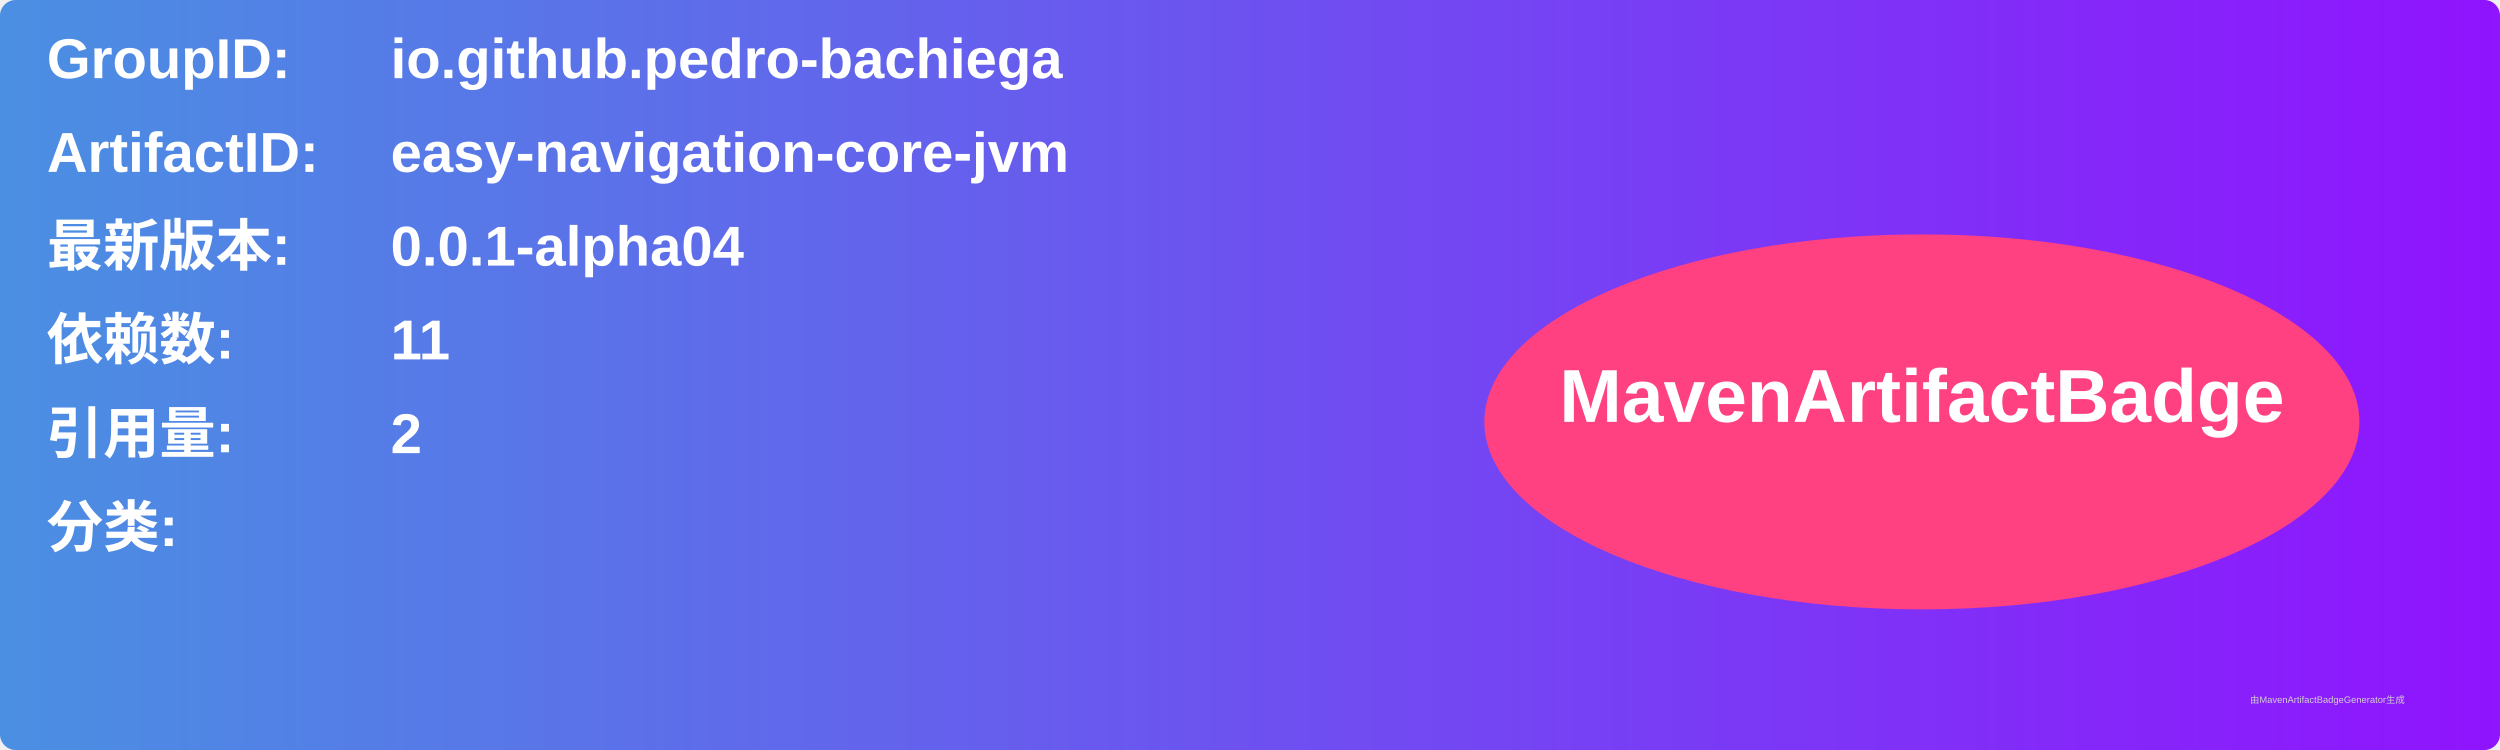
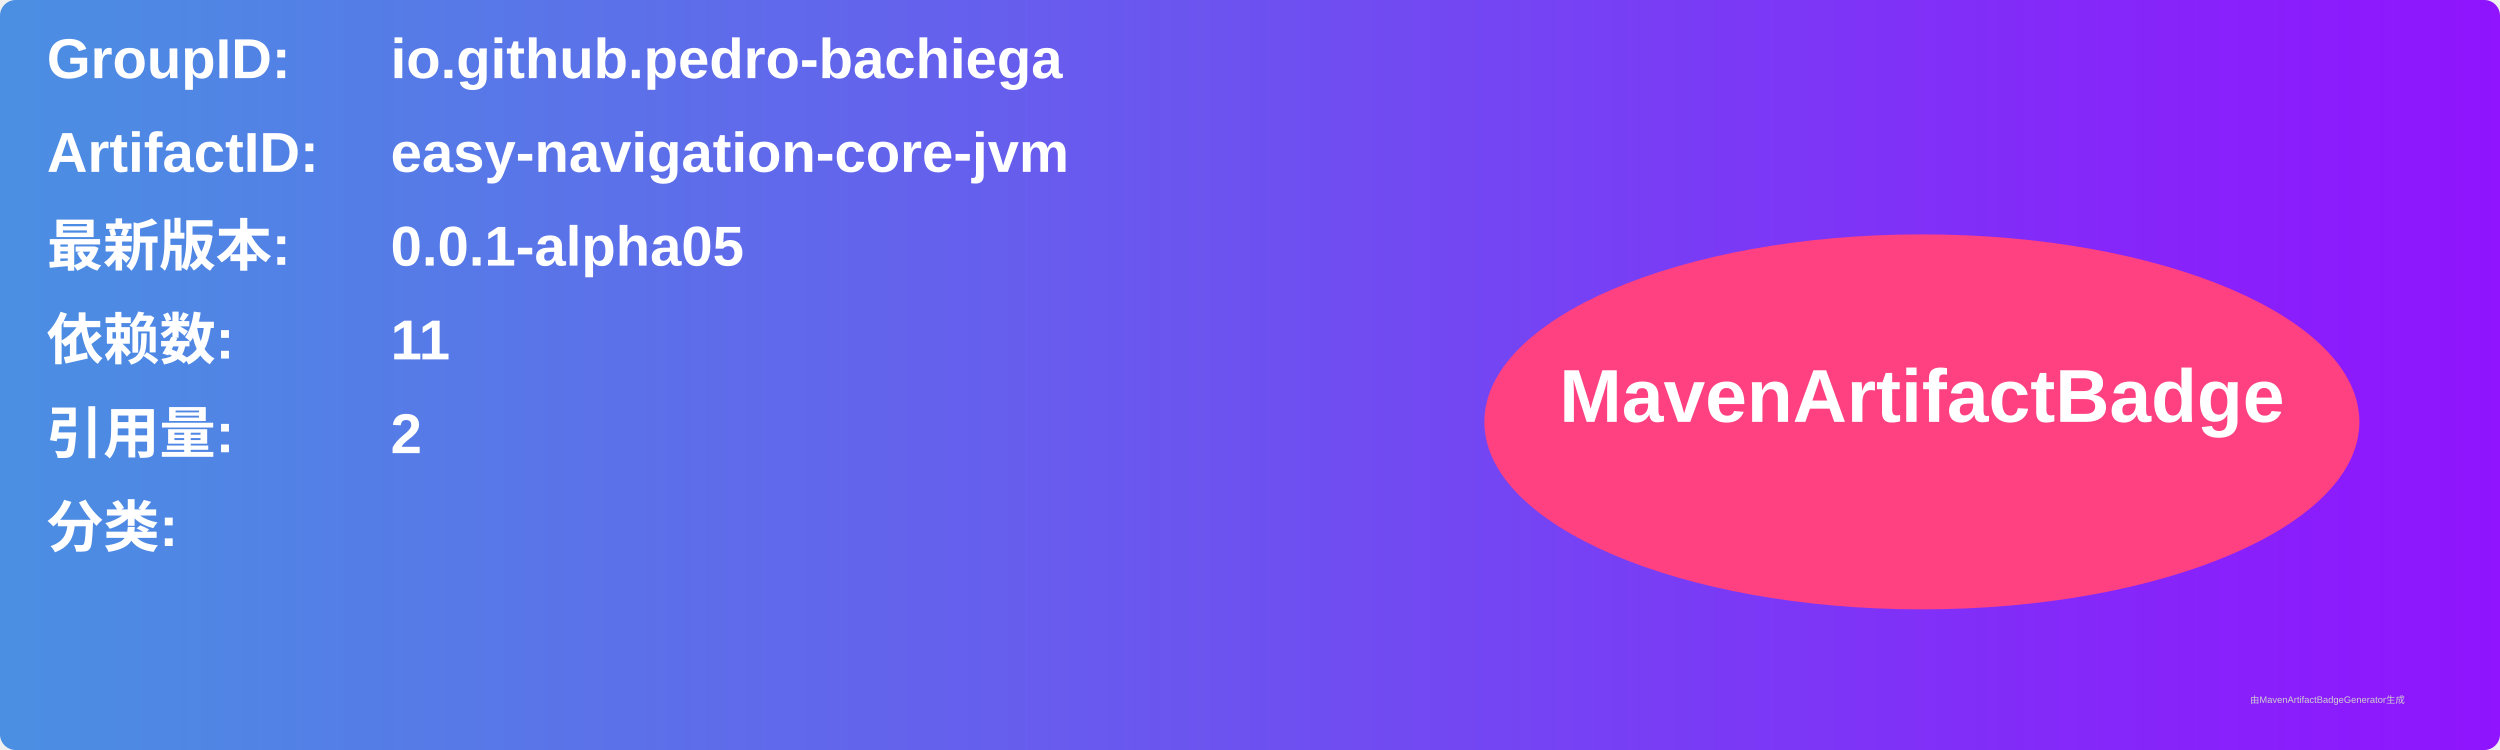
<svg xmlns="http://www.w3.org/2000/svg" width="800" height="240" viewBox="0 0 800 240">
  <linearGradient id="grad" x1="0%" y1="0%" x2="100%" y2="0%">
    <stop offset="0%" stop-color="#4a90e2" />
    <stop offset="100%" stop-color="#9013fe" />
  </linearGradient>
  <rect width="100%" height="100%" rx="5" ry="5" fill="url(#grad)" />
  <g transform="translate(15, 15)">
    <text x="0" y="10" font-family="Arial" font-size="18" fill="white" font-weight="bold" width="260">GroupID:</text>
    <text x="110" y="10" font-family="Arial" font-size="18" fill="white" font-weight="bold" width="460">io.github.pedro-bachiega</text>
    <text x="0" y="40" font-family="Arial" font-size="18" fill="white" font-weight="bold" width="260">ArtifactID:</text>
    <text x="110" y="40" font-family="Arial" font-size="18" fill="white" font-weight="bold" width="460">easy-navigation-core-jvm</text>
    <text x="0" y="70" font-family="Arial" font-size="18" fill="white" font-weight="bold">最新版本:</text>
    <text x="110" y="70" font-family="Arial" font-size="18" fill="white" font-weight="bold">
-       <tspan font-weight="bold">0.0.1-alpha04</tspan>
+       <tspan font-weight="bold">0.0.1-alpha05</tspan>
    </text>
    <text x="0" y="100" font-family="Arial" font-size="18" fill="white" font-weight="bold">依赖数: </text>
    <text x="110" y="100" font-family="Arial" font-size="18" fill="white">
      <tspan font-weight="bold">11</tspan>
    </text>
    <text x="0" y="130" font-family="Arial" font-size="18" fill="white" font-weight="bold">引用量: </text>
    <text x="110" y="130" font-family="Arial" font-size="18" fill="white">
      <tspan font-weight="bold">2</tspan>
    </text>
    <text x="0" y="160" font-family="Arial" font-size="18" fill="white" font-weight="bold">分类:</text>
    <text x="10" y="190" font-family="Arial" font-size="10" fill="white">
      <tspan font-weight="bold" />
    </text>
    <ellipse cx="600" cy="120" rx="140" ry="60" fill="#ff4081" />
    <text x="600" y="120" text-anchor="middle" font-family="Arial" font-size="24" fill="white" font-weight="bold">MavenArtifactBadge</text>
  </g>
  <text x="720" y="225" font-family="Arial" font-size="3" fill="#d0d0d0">由MavenArtifactBadgeGenerator生成</text>
</svg>
